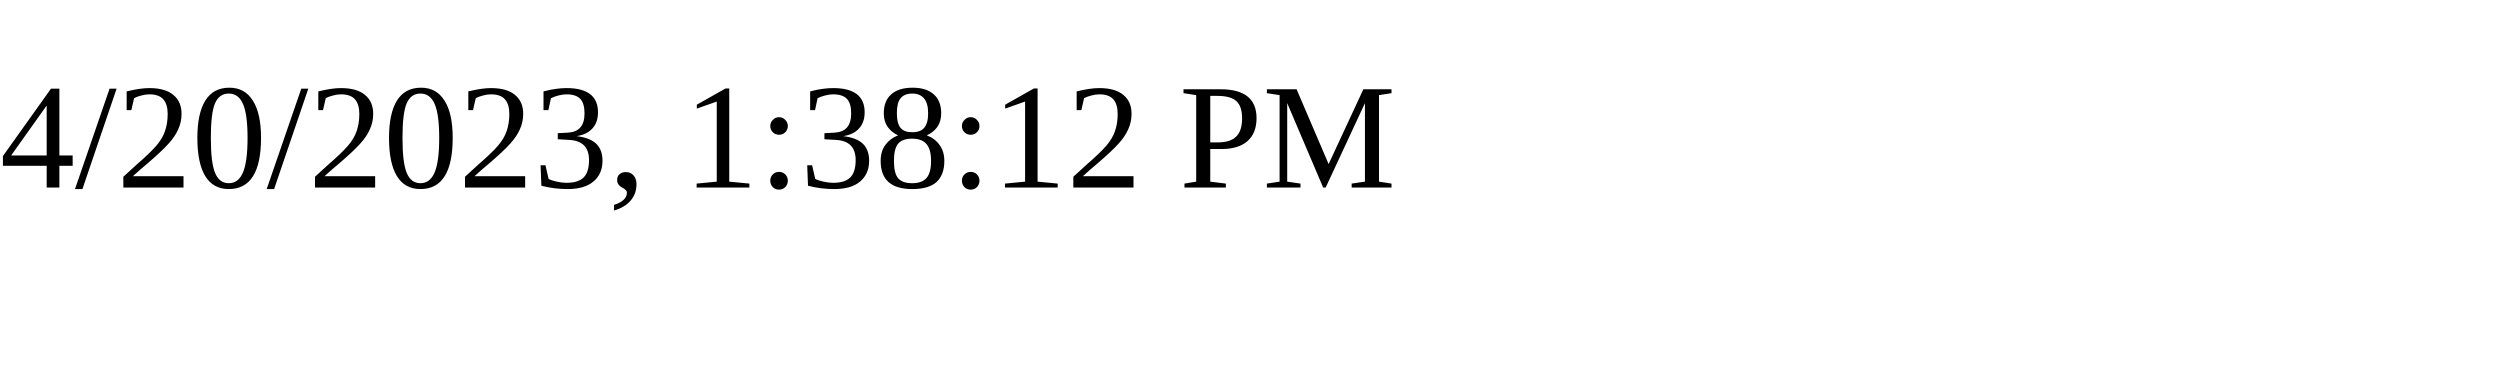
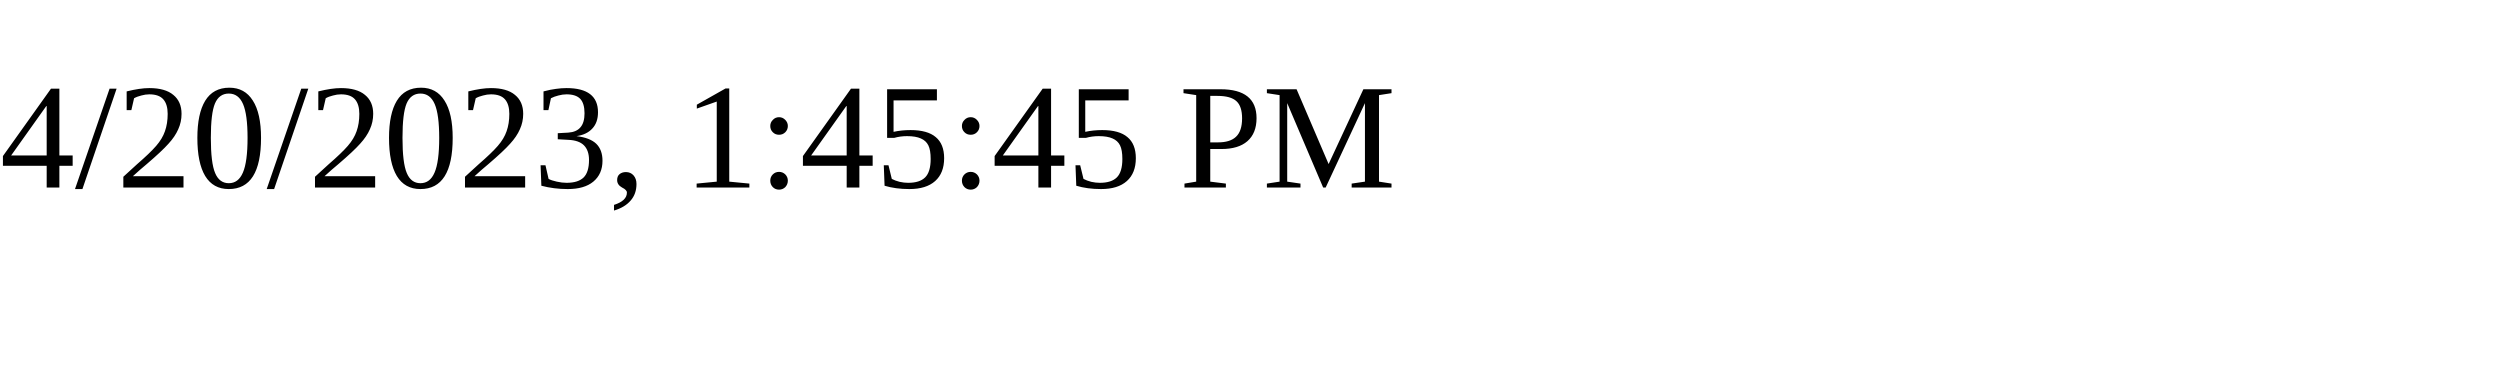
<svg xmlns="http://www.w3.org/2000/svg" height="30" width="200">
-   <text x="0" y="15">4/20/2023, 1:38:12 PM</text>
+   <text x="0" y="15">4/20/2023, 1:45:45 PM</text>
</svg>
